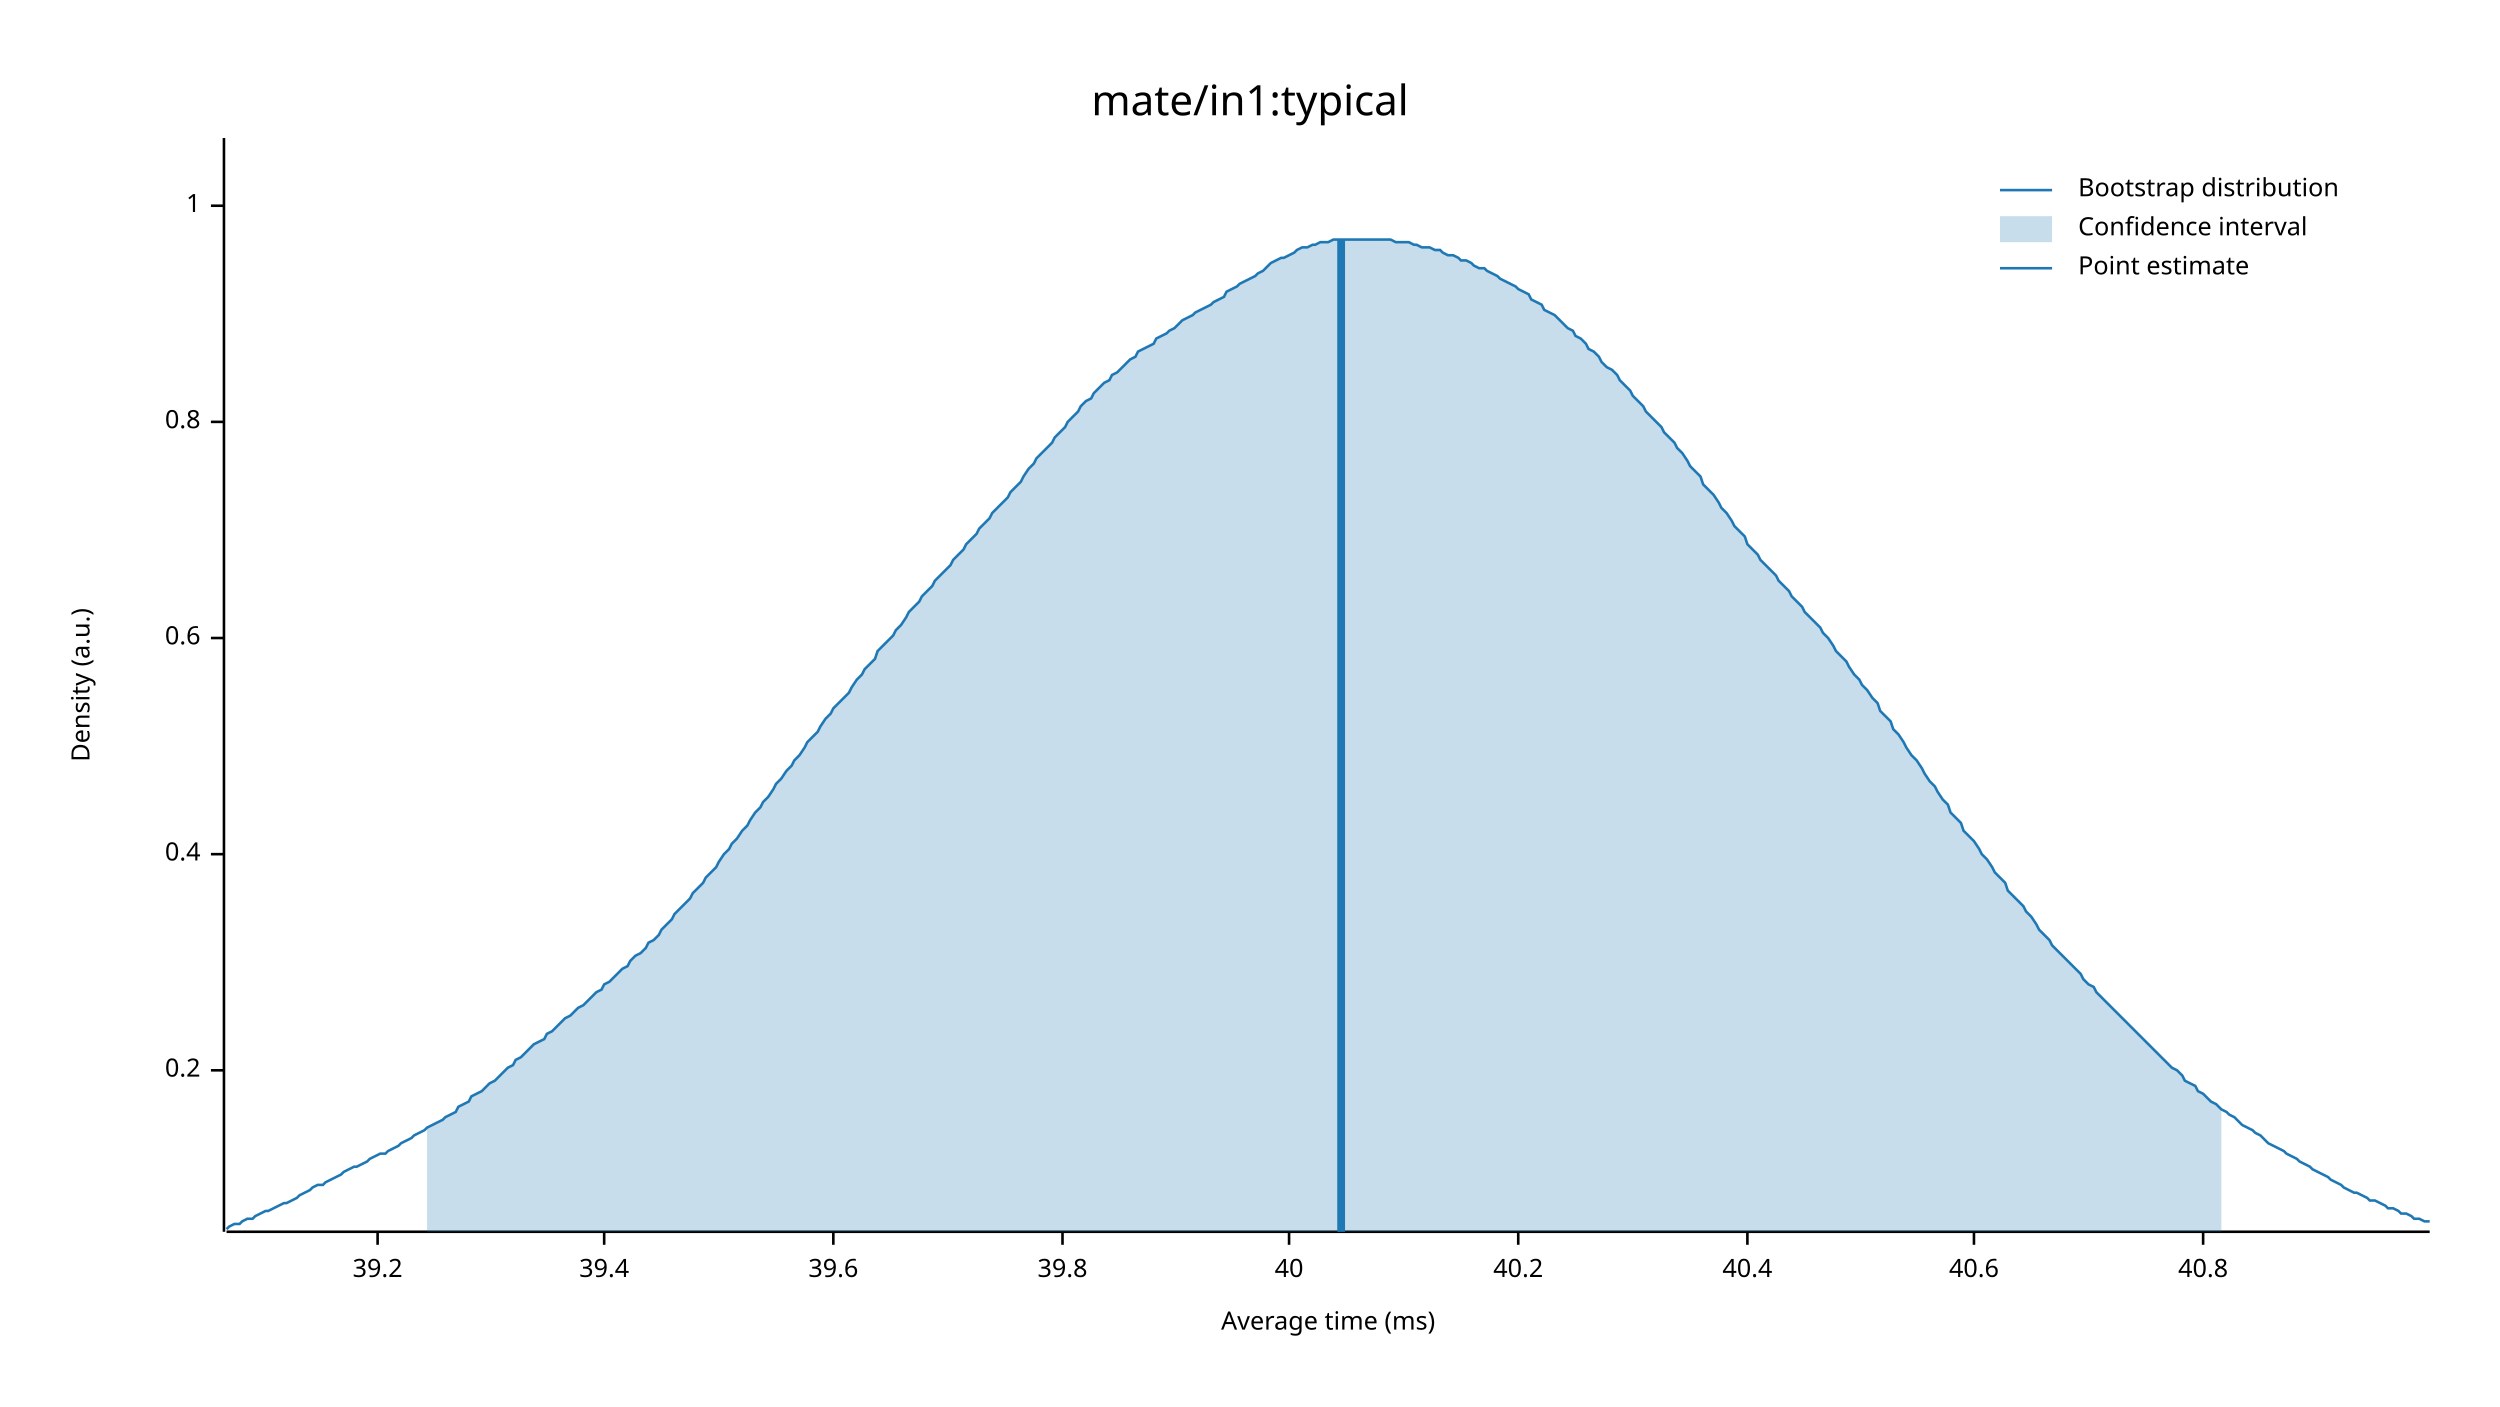
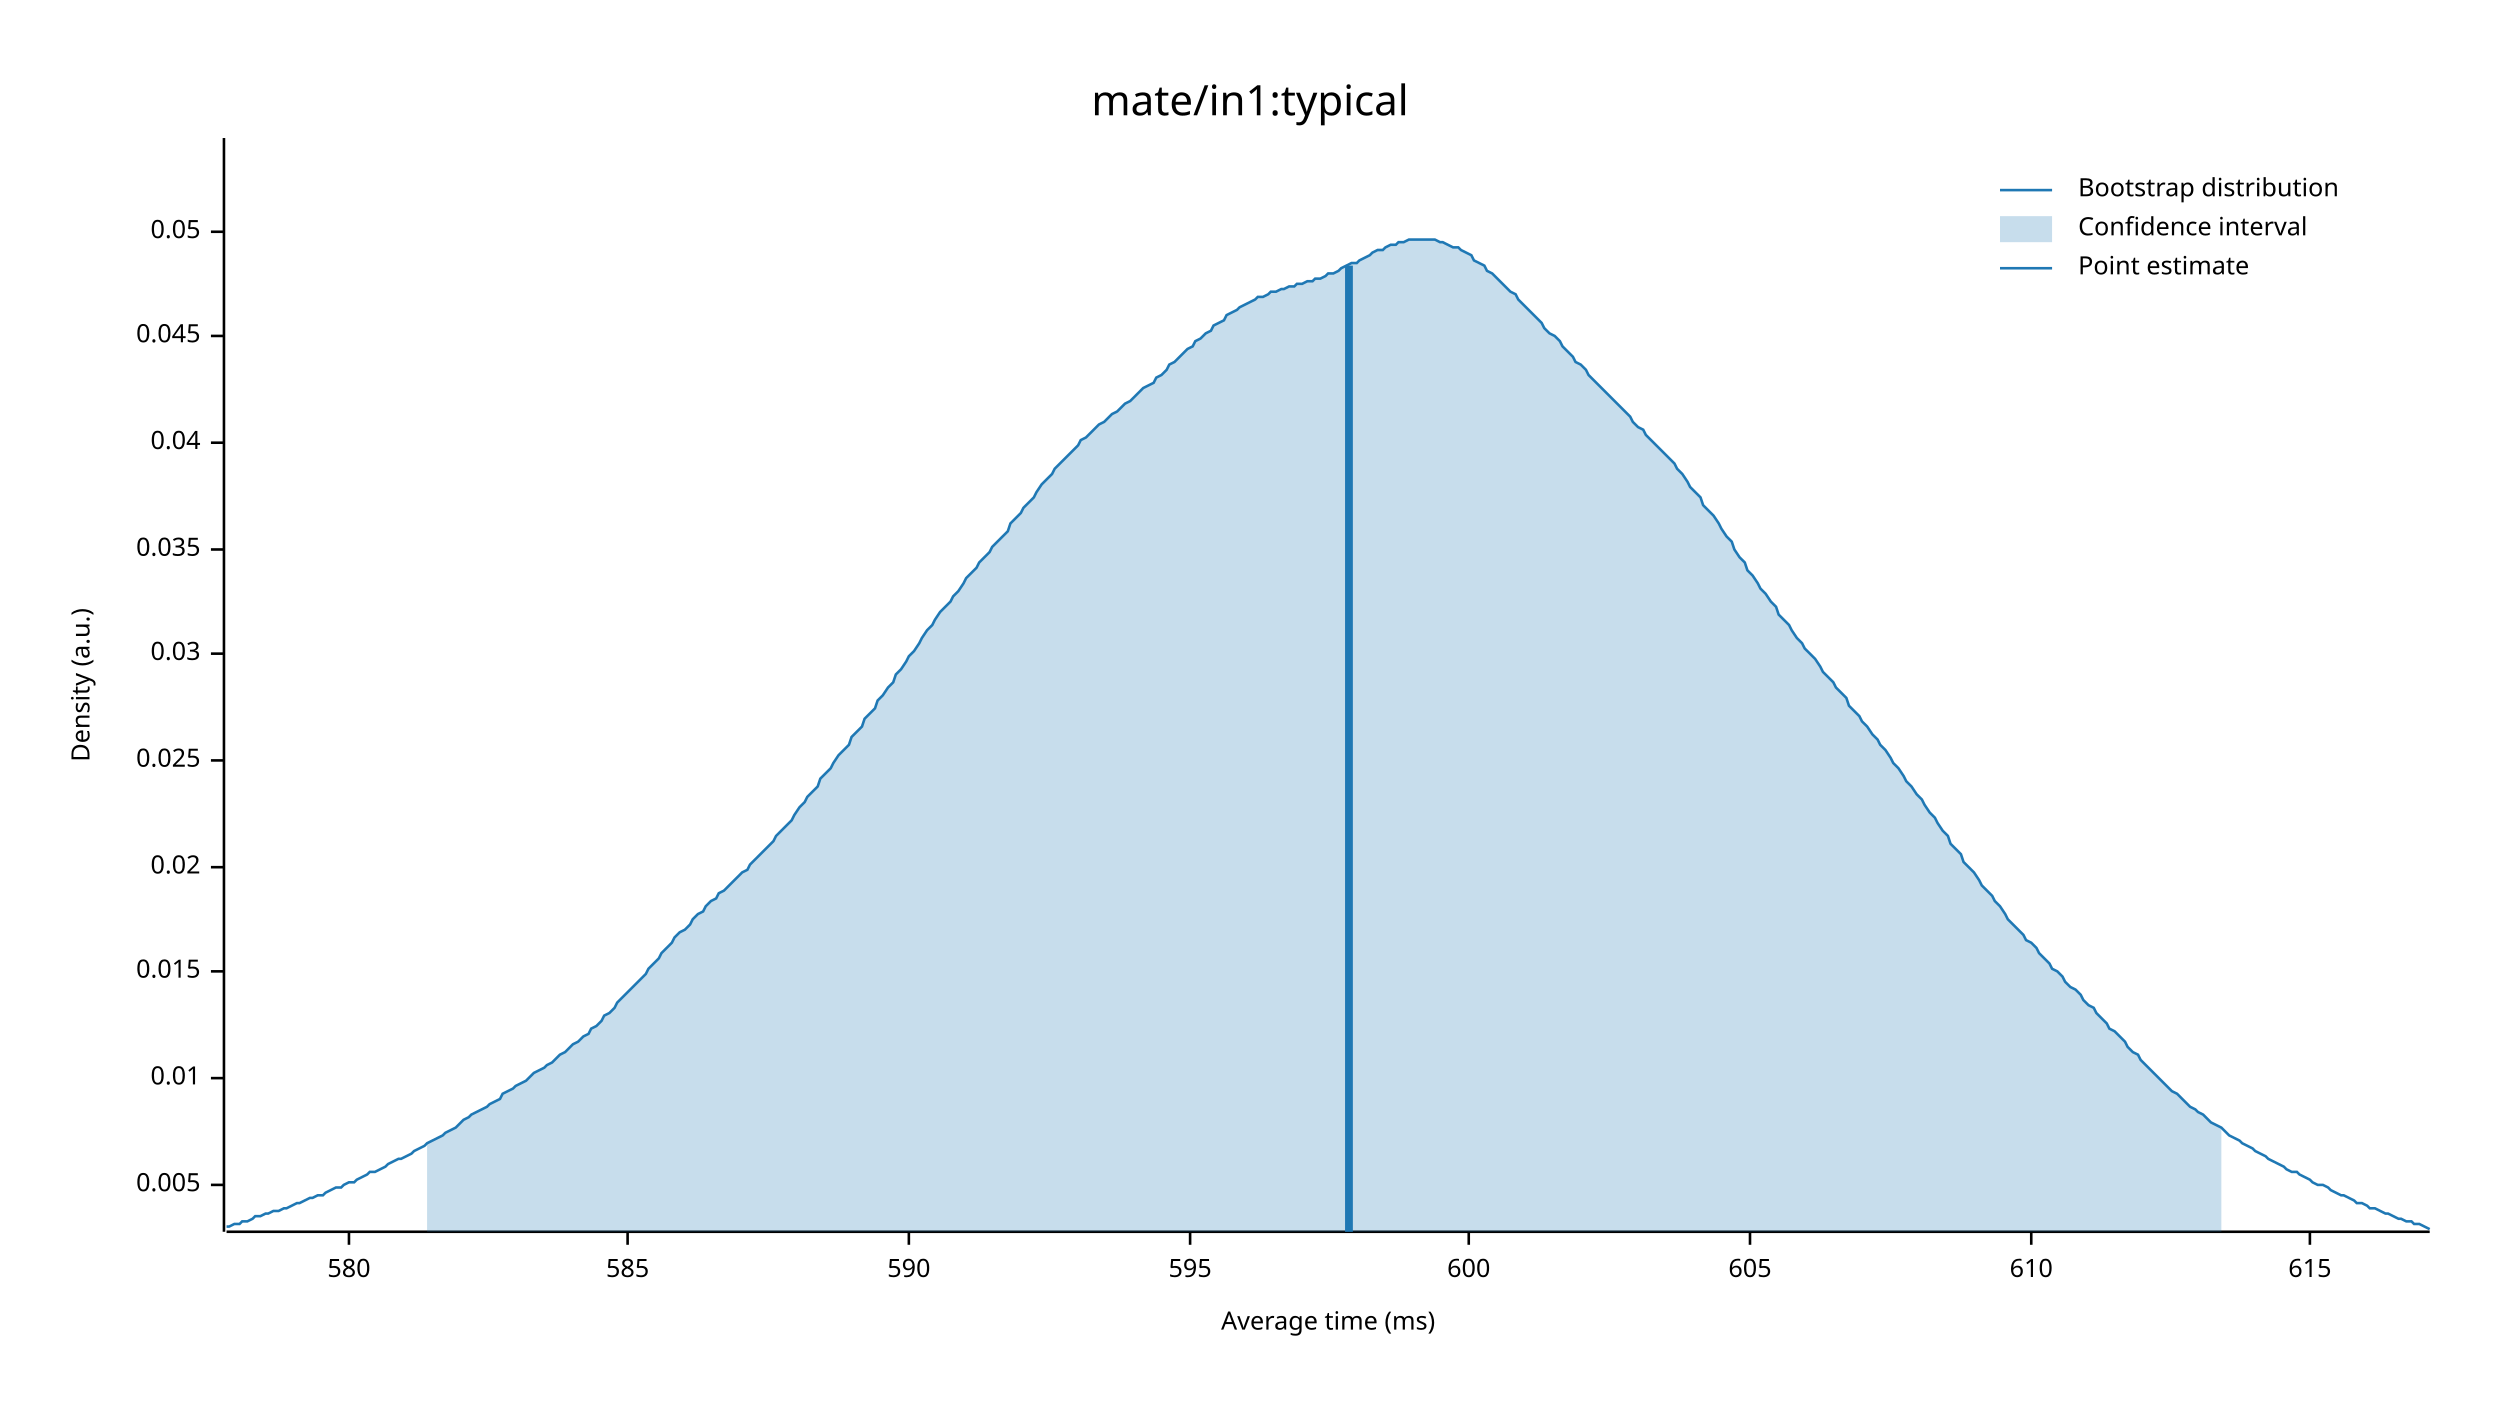
<svg xmlns="http://www.w3.org/2000/svg" width="960" height="540" viewBox="0 0 960 540">
  <text x="480" y="32" dy="0.76em" text-anchor="middle" font-family="sans-serif" font-size="16.129" opacity="1" fill="#000000">
mate/in1:typical
</text>
  <text x="27" y="263" dy="0.76em" text-anchor="middle" font-family="sans-serif" font-size="9.677" opacity="1" fill="#000000" transform="rotate(270, 27, 263)">
Density (a.u.)
</text>
  <text x="510" y="513" dy="-0.5ex" text-anchor="middle" font-family="sans-serif" font-size="9.677" opacity="1" fill="#000000">
Average time (ms)
</text>
  <polyline fill="none" opacity="1" stroke="#000000" stroke-width="1" points="86,53 86,473 " />
-   <text x="77" y="411" dy="0.5ex" text-anchor="end" font-family="sans-serif" font-size="9.677" opacity="1" fill="#000000">
- 0.2
+   <text x="77" y="455" dy="0.5ex" text-anchor="end" font-family="sans-serif" font-size="9.677" opacity="1" fill="#000000">
+ 0.005
</text>
-   <polyline fill="none" opacity="1" stroke="#000000" stroke-width="1" points="81,411 86,411 " />
-   <text x="77" y="328" dy="0.5ex" text-anchor="end" font-family="sans-serif" font-size="9.677" opacity="1" fill="#000000">
- 0.4
+   <polyline fill="none" opacity="1" stroke="#000000" stroke-width="1" points="81,455 86,455 " />
+   <text x="77" y="414" dy="0.5ex" text-anchor="end" font-family="sans-serif" font-size="9.677" opacity="1" fill="#000000">
+ 0.01
</text>
-   <polyline fill="none" opacity="1" stroke="#000000" stroke-width="1" points="81,328 86,328 " />
-   <text x="77" y="245" dy="0.5ex" text-anchor="end" font-family="sans-serif" font-size="9.677" opacity="1" fill="#000000">
- 0.6
+   <polyline fill="none" opacity="1" stroke="#000000" stroke-width="1" points="81,414 86,414 " />
+   <text x="77" y="373" dy="0.5ex" text-anchor="end" font-family="sans-serif" font-size="9.677" opacity="1" fill="#000000">
+ 0.015
</text>
-   <polyline fill="none" opacity="1" stroke="#000000" stroke-width="1" points="81,245 86,245 " />
-   <text x="77" y="162" dy="0.5ex" text-anchor="end" font-family="sans-serif" font-size="9.677" opacity="1" fill="#000000">
- 0.8
+   <polyline fill="none" opacity="1" stroke="#000000" stroke-width="1" points="81,373 86,373 " />
+   <text x="77" y="333" dy="0.5ex" text-anchor="end" font-family="sans-serif" font-size="9.677" opacity="1" fill="#000000">
+ 0.02
</text>
-   <polyline fill="none" opacity="1" stroke="#000000" stroke-width="1" points="81,162 86,162 " />
-   <text x="77" y="79" dy="0.5ex" text-anchor="end" font-family="sans-serif" font-size="9.677" opacity="1" fill="#000000">
- 1
+   <polyline fill="none" opacity="1" stroke="#000000" stroke-width="1" points="81,333 86,333 " />
+   <text x="77" y="292" dy="0.5ex" text-anchor="end" font-family="sans-serif" font-size="9.677" opacity="1" fill="#000000">
+ 0.025
</text>
-   <polyline fill="none" opacity="1" stroke="#000000" stroke-width="1" points="81,79 86,79 " />
+   <polyline fill="none" opacity="1" stroke="#000000" stroke-width="1" points="81,292 86,292 " />
+   <text x="77" y="251" dy="0.5ex" text-anchor="end" font-family="sans-serif" font-size="9.677" opacity="1" fill="#000000">
+ 0.03
+ </text>
+   <polyline fill="none" opacity="1" stroke="#000000" stroke-width="1" points="81,251 86,251 " />
+   <text x="77" y="211" dy="0.5ex" text-anchor="end" font-family="sans-serif" font-size="9.677" opacity="1" fill="#000000">
+ 0.035
+ </text>
+   <polyline fill="none" opacity="1" stroke="#000000" stroke-width="1" points="81,211 86,211 " />
+   <text x="77" y="170" dy="0.5ex" text-anchor="end" font-family="sans-serif" font-size="9.677" opacity="1" fill="#000000">
+ 0.04
+ </text>
+   <polyline fill="none" opacity="1" stroke="#000000" stroke-width="1" points="81,170 86,170 " />
+   <text x="77" y="129" dy="0.5ex" text-anchor="end" font-family="sans-serif" font-size="9.677" opacity="1" fill="#000000">
+ 0.045
+ </text>
+   <polyline fill="none" opacity="1" stroke="#000000" stroke-width="1" points="81,129 86,129 " />
+   <text x="77" y="89" dy="0.5ex" text-anchor="end" font-family="sans-serif" font-size="9.677" opacity="1" fill="#000000">
+ 0.05
+ </text>
+   <polyline fill="none" opacity="1" stroke="#000000" stroke-width="1" points="81,89 86,89 " />
  <polyline fill="none" opacity="1" stroke="#000000" stroke-width="1" points="87,473 933,473 " />
-   <text x="145" y="483" dy="0.76em" text-anchor="middle" font-family="sans-serif" font-size="9.677" opacity="1" fill="#000000">
- 39.2
+   <text x="134" y="483" dy="0.76em" text-anchor="middle" font-family="sans-serif" font-size="9.677" opacity="1" fill="#000000">
+ 580
</text>
-   <polyline fill="none" opacity="1" stroke="#000000" stroke-width="1" points="145,473 145,478 " />
-   <text x="232" y="483" dy="0.76em" text-anchor="middle" font-family="sans-serif" font-size="9.677" opacity="1" fill="#000000">
- 39.4
+   <polyline fill="none" opacity="1" stroke="#000000" stroke-width="1" points="134,473 134,478 " />
+   <text x="241" y="483" dy="0.76em" text-anchor="middle" font-family="sans-serif" font-size="9.677" opacity="1" fill="#000000">
+ 585
</text>
-   <polyline fill="none" opacity="1" stroke="#000000" stroke-width="1" points="232,473 232,478 " />
-   <text x="320" y="483" dy="0.76em" text-anchor="middle" font-family="sans-serif" font-size="9.677" opacity="1" fill="#000000">
- 39.6
+   <polyline fill="none" opacity="1" stroke="#000000" stroke-width="1" points="241,473 241,478 " />
+   <text x="349" y="483" dy="0.76em" text-anchor="middle" font-family="sans-serif" font-size="9.677" opacity="1" fill="#000000">
+ 590
</text>
-   <polyline fill="none" opacity="1" stroke="#000000" stroke-width="1" points="320,473 320,478 " />
-   <text x="408" y="483" dy="0.76em" text-anchor="middle" font-family="sans-serif" font-size="9.677" opacity="1" fill="#000000">
- 39.8
+   <polyline fill="none" opacity="1" stroke="#000000" stroke-width="1" points="349,473 349,478 " />
+   <text x="457" y="483" dy="0.76em" text-anchor="middle" font-family="sans-serif" font-size="9.677" opacity="1" fill="#000000">
+ 595
</text>
-   <polyline fill="none" opacity="1" stroke="#000000" stroke-width="1" points="408,473 408,478 " />
-   <text x="495" y="483" dy="0.76em" text-anchor="middle" font-family="sans-serif" font-size="9.677" opacity="1" fill="#000000">
- 40
+   <polyline fill="none" opacity="1" stroke="#000000" stroke-width="1" points="457,473 457,478 " />
+   <text x="564" y="483" dy="0.76em" text-anchor="middle" font-family="sans-serif" font-size="9.677" opacity="1" fill="#000000">
+ 600
</text>
-   <polyline fill="none" opacity="1" stroke="#000000" stroke-width="1" points="495,473 495,478 " />
-   <text x="583" y="483" dy="0.76em" text-anchor="middle" font-family="sans-serif" font-size="9.677" opacity="1" fill="#000000">
- 40.2
+   <polyline fill="none" opacity="1" stroke="#000000" stroke-width="1" points="564,473 564,478 " />
+   <text x="672" y="483" dy="0.76em" text-anchor="middle" font-family="sans-serif" font-size="9.677" opacity="1" fill="#000000">
+ 605
</text>
-   <polyline fill="none" opacity="1" stroke="#000000" stroke-width="1" points="583,473 583,478 " />
-   <text x="671" y="483" dy="0.76em" text-anchor="middle" font-family="sans-serif" font-size="9.677" opacity="1" fill="#000000">
- 40.4
+   <polyline fill="none" opacity="1" stroke="#000000" stroke-width="1" points="672,473 672,478 " />
+   <text x="780" y="483" dy="0.76em" text-anchor="middle" font-family="sans-serif" font-size="9.677" opacity="1" fill="#000000">
+ 610
</text>
-   <polyline fill="none" opacity="1" stroke="#000000" stroke-width="1" points="671,473 671,478 " />
-   <text x="758" y="483" dy="0.76em" text-anchor="middle" font-family="sans-serif" font-size="9.677" opacity="1" fill="#000000">
- 40.6
+   <polyline fill="none" opacity="1" stroke="#000000" stroke-width="1" points="780,473 780,478 " />
+   <text x="887" y="483" dy="0.76em" text-anchor="middle" font-family="sans-serif" font-size="9.677" opacity="1" fill="#000000">
+ 615
</text>
-   <polyline fill="none" opacity="1" stroke="#000000" stroke-width="1" points="758,473 758,478 " />
-   <text x="846" y="483" dy="0.76em" text-anchor="middle" font-family="sans-serif" font-size="9.677" opacity="1" fill="#000000">
- 40.8
- </text>
-   <polyline fill="none" opacity="1" stroke="#000000" stroke-width="1" points="846,473 846,478 " />
-   <polyline fill="none" opacity="1" stroke="#1F78B4" stroke-width="1" points="87,472 88,471 90,470 92,470 93,469 95,468 97,468 98,467 100,466 102,465 103,465 105,464 107,463 109,462 110,462 112,461 114,460 115,459 117,458 119,457 120,456 122,455 124,455 125,454 127,453 129,452 131,451 132,450 134,449 136,448 137,448 139,447 141,446 142,445 144,444 146,443 148,443 149,442 151,441 153,440 154,439 156,438 158,437 159,436 161,435 163,434 164,433 166,432 168,431 170,430 171,429 173,428 175,427 176,425 178,424 180,423 181,421 183,420 185,419 187,417 188,416 190,415 192,413 193,412 195,410 197,409 198,407 200,406 202,404 203,403 205,401 207,400 209,399 210,397 212,396 214,394 215,393 217,391 219,390 220,389 222,387 224,386 226,384 227,383 229,381 231,380 232,378 234,377 236,375 237,374 239,372 241,371 242,369 244,367 246,366 248,364 249,362 251,361 253,359 254,357 256,355 258,353 259,351 261,349 263,347 265,345 266,343 268,341 270,339 271,337 273,335 275,333 276,331 278,328 280,326 281,324 283,322 285,319 287,317 288,315 290,312 292,310 293,308 295,306 297,303 298,301 300,299 302,296 304,294 305,292 307,290 309,287 310,285 312,283 314,281 315,279 317,276 319,274 320,272 322,270 324,268 326,266 327,264 329,261 331,259 332,257 334,255 336,253 337,250 339,248 341,246 343,244 344,242 346,240 348,237 349,235 351,233 353,231 354,229 356,227 358,225 359,223 361,221 363,219 365,217 366,215 368,213 370,211 371,209 373,207 375,205 376,203 378,201 380,199 381,197 383,195 385,193 387,191 388,189 390,187 392,185 393,183 395,180 397,178 398,176 400,174 402,172 404,170 405,168 407,166 409,164 410,162 412,160 414,158 415,156 417,154 419,153 420,151 422,149 424,147 426,146 427,144 429,143 431,141 432,140 434,138 436,137 437,135 439,134 441,133 443,132 444,130 446,129 448,128 449,127 451,126 453,124 454,123 456,122 458,121 459,120 461,119 463,118 465,117 466,116 468,115 470,114 471,112 473,111 475,110 476,109 478,108 480,107 482,106 483,105 485,104 487,102 488,101 490,100 492,99 493,99 495,98 497,97 498,96 500,95 502,95 504,94 505,94 507,93 509,93 510,93 512,92 514,92 515,92 517,92 519,92 521,92 522,92 524,92 526,92 527,92 529,92 531,92 532,92 534,92 536,93 537,93 539,93 541,93 543,94 544,94 546,95 548,95 549,95 551,96 553,96 554,97 556,98 558,98 560,99 561,100 563,100 565,101 566,102 568,103 570,103 571,104 573,105 575,106 576,107 578,108 580,109 582,110 583,111 585,112 587,113 588,115 590,116 592,117 593,119 595,120 597,121 599,123 600,124 602,126 604,127 605,129 607,130 609,132 610,134 612,135 614,137 615,139 617,141 619,142 621,144 622,146 624,148 626,150 627,152 629,154 631,156 632,158 634,160 636,162 638,164 639,166 641,168 643,170 644,172 646,174 648,177 649,179 651,181 653,183 654,186 656,188 658,190 660,193 661,195 663,197 665,200 666,202 668,204 670,206 671,209 673,211 675,213 676,215 678,217 680,219 682,221 683,223 685,225 687,227 688,229 690,231 692,233 693,235 695,237 697,239 699,241 700,243 702,245 704,248 705,250 707,252 709,254 710,256 712,259 714,261 715,263 717,265 719,268 721,270 722,273 724,275 726,277 727,280 729,282 731,285 732,287 734,290 736,292 738,295 739,297 741,300 743,302 744,304 746,307 748,309 749,312 751,314 753,316 754,319 756,321 758,323 760,326 761,328 763,330 765,333 766,335 768,337 770,339 771,342 773,344 775,346 777,348 778,350 780,352 782,355 783,357 785,359 787,361 788,363 790,365 792,367 793,368 795,370 797,372 799,374 800,376 802,378 804,379 805,381 807,383 809,385 810,386 812,388 814,390 816,392 817,393 819,395 821,397 822,398 824,400 826,402 827,403 829,405 831,407 832,408 834,410 836,411 838,413 839,415 841,416 843,417 844,419 846,420 848,422 849,423 851,424 853,426 855,427 856,428 858,429 860,431 861,432 863,433 865,434 866,435 868,436 870,438 871,439 873,440 875,441 877,442 878,443 880,444 882,445 883,446 885,447 887,448 888,449 890,450 892,451 894,452 895,453 897,454 899,455 900,456 902,457 904,458 905,458 907,459 909,460 910,461 912,461 914,462 916,463 917,464 919,464 921,465 922,466 924,466 926,467 927,468 929,468 931,469 933,469 " />
-   <polygon opacity="0.25" fill="#1F78B4" points="164,433 166,432 168,431 170,430 171,429 173,428 175,427 176,425 178,424 180,423 181,421 183,420 185,419 187,417 188,416 190,415 192,413 193,412 195,410 197,409 198,407 200,406 202,404 203,403 205,401 207,400 209,399 210,397 212,396 214,394 215,393 217,391 219,390 220,389 222,387 224,386 226,384 227,383 229,381 231,380 232,378 234,377 236,375 237,374 239,372 241,371 242,369 244,367 246,366 248,364 249,362 251,361 253,359 254,357 256,355 258,353 259,351 261,349 263,347 265,345 266,343 268,341 270,339 271,337 273,335 275,333 276,331 278,328 280,326 281,324 283,322 285,319 287,317 288,315 290,312 292,310 293,308 295,306 297,303 298,301 300,299 302,296 304,294 305,292 307,290 309,287 310,285 312,283 314,281 315,279 317,276 319,274 320,272 322,270 324,268 326,266 327,264 329,261 331,259 332,257 334,255 336,253 337,250 339,248 341,246 343,244 344,242 346,240 348,237 349,235 351,233 353,231 354,229 356,227 358,225 359,223 361,221 363,219 365,217 366,215 368,213 370,211 371,209 373,207 375,205 376,203 378,201 380,199 381,197 383,195 385,193 387,191 388,189 390,187 392,185 393,183 395,180 397,178 398,176 400,174 402,172 404,170 405,168 407,166 409,164 410,162 412,160 414,158 415,156 417,154 419,153 420,151 422,149 424,147 426,146 427,144 429,143 431,141 432,140 434,138 436,137 437,135 439,134 441,133 443,132 444,130 446,129 448,128 449,127 451,126 453,124 454,123 456,122 458,121 459,120 461,119 463,118 465,117 466,116 468,115 470,114 471,112 473,111 475,110 476,109 478,108 480,107 482,106 483,105 485,104 487,102 488,101 490,100 492,99 493,99 495,98 497,97 498,96 500,95 502,95 504,94 505,94 507,93 509,93 510,93 512,92 514,92 515,92 517,92 519,92 521,92 522,92 524,92 526,92 527,92 529,92 531,92 532,92 534,92 536,93 537,93 539,93 541,93 543,94 544,94 546,95 548,95 549,95 551,96 553,96 554,97 556,98 558,98 560,99 561,100 563,100 565,101 566,102 568,103 570,103 571,104 573,105 575,106 576,107 578,108 580,109 582,110 583,111 585,112 587,113 588,115 590,116 592,117 593,119 595,120 597,121 599,123 600,124 602,126 604,127 605,129 607,130 609,132 610,134 612,135 614,137 615,139 617,141 619,142 621,144 622,146 624,148 626,150 627,152 629,154 631,156 632,158 634,160 636,162 638,164 639,166 641,168 643,170 644,172 646,174 648,177 649,179 651,181 653,183 654,186 656,188 658,190 660,193 661,195 663,197 665,200 666,202 668,204 670,206 671,209 673,211 675,213 676,215 678,217 680,219 682,221 683,223 685,225 687,227 688,229 690,231 692,233 693,235 695,237 697,239 699,241 700,243 702,245 704,248 705,250 707,252 709,254 710,256 712,259 714,261 715,263 717,265 719,268 721,270 722,273 724,275 726,277 727,280 729,282 731,285 732,287 734,290 736,292 738,295 739,297 741,300 743,302 744,304 746,307 748,309 749,312 751,314 753,316 754,319 756,321 758,323 760,326 761,328 763,330 765,333 766,335 768,337 770,339 771,342 773,344 775,346 777,348 778,350 780,352 782,355 783,357 785,359 787,361 788,363 790,365 792,367 793,368 795,370 797,372 799,374 800,376 802,378 804,379 805,381 807,383 809,385 810,386 812,388 814,390 816,392 817,393 819,395 821,397 822,398 824,400 826,402 827,403 829,405 831,407 832,408 834,410 836,411 838,413 839,415 841,416 843,417 844,419 846,420 848,422 849,423 851,424 853,426 853,473 164,473 " />
-   <polyline fill="none" opacity="1" stroke="#1F78B4" stroke-width="3" points="515,473 515,92 " />
+   <polyline fill="none" opacity="1" stroke="#000000" stroke-width="1" points="887,473 887,478 " />
+   <polyline fill="none" opacity="1" stroke="#1F78B4" stroke-width="1" points="87,471 88,471 90,470 92,470 93,469 95,469 97,468 98,467 100,467 102,466 103,466 105,465 107,465 109,464 110,464 112,463 114,462 115,462 117,461 119,460 120,460 122,459 124,459 125,458 127,457 129,456 131,456 132,455 134,454 136,454 137,453 139,452 141,451 142,450 144,450 146,449 148,448 149,447 151,446 153,445 154,445 156,444 158,443 159,442 161,441 163,440 164,439 166,438 168,437 170,436 171,435 173,434 175,433 176,432 178,430 180,429 181,428 183,427 185,426 187,425 188,424 190,423 192,422 193,420 195,419 197,418 198,417 200,416 202,415 203,414 205,412 207,411 209,410 210,409 212,408 214,406 215,405 217,404 219,402 220,401 222,400 224,398 226,397 227,395 229,394 231,392 232,390 234,389 236,387 237,385 239,383 241,381 242,380 244,378 246,376 248,374 249,372 251,370 253,368 254,366 256,364 258,362 259,360 261,358 263,357 265,355 266,353 268,351 270,350 271,348 273,346 275,345 276,343 278,342 280,340 281,339 283,337 285,335 287,334 288,332 290,330 292,328 293,327 295,325 297,323 298,321 300,319 302,317 304,315 305,313 307,310 309,308 310,306 312,304 314,302 315,299 317,297 319,295 320,293 322,290 324,288 326,286 327,283 329,281 331,279 332,276 334,274 336,272 337,269 339,267 341,264 343,262 344,259 346,257 348,254 349,252 351,250 353,247 354,245 356,242 358,240 359,238 361,235 363,233 365,231 366,229 368,227 370,224 371,222 373,220 375,218 376,216 378,214 380,212 381,210 383,208 385,206 387,204 388,201 390,199 392,197 393,195 395,193 397,191 398,189 400,186 402,184 404,182 405,180 407,178 409,176 410,175 412,173 414,171 415,169 417,168 419,166 420,165 422,163 424,162 426,160 427,159 429,158 431,156 432,155 434,154 436,152 437,151 439,149 441,148 443,147 444,145 446,144 448,142 449,140 451,139 453,137 454,136 456,134 458,133 459,131 461,130 463,128 465,127 466,125 468,124 470,123 471,121 473,120 475,119 476,118 478,117 480,116 482,115 483,114 485,114 487,113 488,112 490,112 492,111 493,111 495,110 497,110 498,109 500,109 502,108 504,108 505,107 507,107 509,106 510,105 512,105 514,104 515,103 517,102 519,101 521,101 522,100 524,99 526,98 527,97 529,96 531,96 532,95 534,94 536,94 537,93 539,93 541,92 543,92 544,92 546,92 548,92 549,92 551,92 553,93 554,93 556,94 558,95 560,95 561,96 563,97 565,98 566,100 568,101 570,102 571,104 573,105 575,107 576,108 578,110 580,112 582,113 583,115 585,117 587,119 588,120 590,122 592,124 593,126 595,128 597,129 599,131 600,133 602,135 604,137 605,139 607,140 609,142 610,144 612,146 614,148 615,149 617,151 619,153 621,155 622,156 624,158 626,160 627,162 629,164 631,165 632,167 634,169 636,171 638,173 639,174 641,176 643,178 644,180 646,182 648,185 649,187 651,189 653,191 654,194 656,196 658,198 660,201 661,203 663,206 665,208 666,211 668,214 670,216 671,219 673,221 675,224 676,226 678,228 680,231 682,233 683,236 685,238 687,240 688,242 690,245 692,247 693,249 695,251 697,253 699,256 700,258 702,260 704,262 705,264 707,266 709,268 710,271 712,273 714,275 715,277 717,279 719,282 721,284 722,286 724,288 726,291 727,293 729,295 731,298 732,300 734,302 736,305 738,307 739,309 741,312 743,314 744,316 746,319 748,321 749,324 751,326 753,328 754,331 756,333 758,335 760,338 761,340 763,342 765,344 766,346 768,348 770,351 771,353 773,355 775,357 777,359 778,361 780,362 782,364 783,366 785,368 787,370 788,372 790,373 792,375 793,377 795,379 797,380 799,382 800,384 802,386 804,387 805,389 807,391 809,393 810,395 812,396 814,398 816,400 817,402 819,404 821,405 822,407 824,409 826,411 827,412 829,414 831,416 832,417 834,419 836,420 838,422 839,423 841,425 843,426 844,427 846,428 848,430 849,431 851,432 853,433 855,435 856,436 858,437 860,438 861,439 863,440 865,441 866,442 868,443 870,444 871,445 873,446 875,447 877,448 878,449 880,450 882,450 883,451 885,452 887,453 888,454 890,455 892,455 894,456 895,457 897,458 899,459 900,459 902,460 904,461 905,462 907,462 909,463 910,464 912,464 914,465 916,466 917,466 919,467 921,468 922,468 924,469 926,469 927,470 929,470 931,471 933,472 " />
+   <polygon opacity="0.25" fill="#1F78B4" points="164,439 166,438 168,437 170,436 171,435 173,434 175,433 176,432 178,430 180,429 181,428 183,427 185,426 187,425 188,424 190,423 192,422 193,420 195,419 197,418 198,417 200,416 202,415 203,414 205,412 207,411 209,410 210,409 212,408 214,406 215,405 217,404 219,402 220,401 222,400 224,398 226,397 227,395 229,394 231,392 232,390 234,389 236,387 237,385 239,383 241,381 242,380 244,378 246,376 248,374 249,372 251,370 253,368 254,366 256,364 258,362 259,360 261,358 263,357 265,355 266,353 268,351 270,350 271,348 273,346 275,345 276,343 278,342 280,340 281,339 283,337 285,335 287,334 288,332 290,330 292,328 293,327 295,325 297,323 298,321 300,319 302,317 304,315 305,313 307,310 309,308 310,306 312,304 314,302 315,299 317,297 319,295 320,293 322,290 324,288 326,286 327,283 329,281 331,279 332,276 334,274 336,272 337,269 339,267 341,264 343,262 344,259 346,257 348,254 349,252 351,250 353,247 354,245 356,242 358,240 359,238 361,235 363,233 365,231 366,229 368,227 370,224 371,222 373,220 375,218 376,216 378,214 380,212 381,210 383,208 385,206 387,204 388,201 390,199 392,197 393,195 395,193 397,191 398,189 400,186 402,184 404,182 405,180 407,178 409,176 410,175 412,173 414,171 415,169 417,168 419,166 420,165 422,163 424,162 426,160 427,159 429,158 431,156 432,155 434,154 436,152 437,151 439,149 441,148 443,147 444,145 446,144 448,142 449,140 451,139 453,137 454,136 456,134 458,133 459,131 461,130 463,128 465,127 466,125 468,124 470,123 471,121 473,120 475,119 476,118 478,117 480,116 482,115 483,114 485,114 487,113 488,112 490,112 492,111 493,111 495,110 497,110 498,109 500,109 502,108 504,108 505,107 507,107 509,106 510,105 512,105 514,104 515,103 517,102 519,101 521,101 522,100 524,99 526,98 527,97 529,96 531,96 532,95 534,94 536,94 537,93 539,93 541,92 543,92 544,92 546,92 548,92 549,92 551,92 553,93 554,93 556,94 558,95 560,95 561,96 563,97 565,98 566,100 568,101 570,102 571,104 573,105 575,107 576,108 578,110 580,112 582,113 583,115 585,117 587,119 588,120 590,122 592,124 593,126 595,128 597,129 599,131 600,133 602,135 604,137 605,139 607,140 609,142 610,144 612,146 614,148 615,149 617,151 619,153 621,155 622,156 624,158 626,160 627,162 629,164 631,165 632,167 634,169 636,171 638,173 639,174 641,176 643,178 644,180 646,182 648,185 649,187 651,189 653,191 654,194 656,196 658,198 660,201 661,203 663,206 665,208 666,211 668,214 670,216 671,219 673,221 675,224 676,226 678,228 680,231 682,233 683,236 685,238 687,240 688,242 690,245 692,247 693,249 695,251 697,253 699,256 700,258 702,260 704,262 705,264 707,266 709,268 710,271 712,273 714,275 715,277 717,279 719,282 721,284 722,286 724,288 726,291 727,293 729,295 731,298 732,300 734,302 736,305 738,307 739,309 741,312 743,314 744,316 746,319 748,321 749,324 751,326 753,328 754,331 756,333 758,335 760,338 761,340 763,342 765,344 766,346 768,348 770,351 771,353 773,355 775,357 777,359 778,361 780,362 782,364 783,366 785,368 787,370 788,372 790,373 792,375 793,377 795,379 797,380 799,382 800,384 802,386 804,387 805,389 807,391 809,393 810,395 812,396 814,398 816,400 817,402 819,404 821,405 822,407 824,409 826,411 827,412 829,414 831,416 832,417 834,419 836,420 838,422 839,423 841,425 843,426 844,427 846,428 848,430 849,431 851,432 853,433 853,473 164,473 " />
+   <polyline fill="none" opacity="1" stroke="#1F78B4" stroke-width="3" points="518,473 518,102 " />
  <text x="798" y="68" dy="0.76em" text-anchor="start" font-family="sans-serif" font-size="9.677" opacity="1" fill="#000000">
Bootstrap distribution
</text>
  <text x="798" y="83" dy="0.76em" text-anchor="start" font-family="sans-serif" font-size="9.677" opacity="1" fill="#000000">
Confidence interval
</text>
  <text x="798" y="98" dy="0.76em" text-anchor="start" font-family="sans-serif" font-size="9.677" opacity="1" fill="#000000">
Point estimate
</text>
  <polyline fill="none" opacity="1" stroke="#1F78B4" stroke-width="1" points="768,73 788,73 " />
  <rect x="768" y="83" width="20" height="10" opacity="0.25" fill="#1F78B4" stroke="none" />
  <polyline fill="none" opacity="1" stroke="#1F78B4" stroke-width="1" points="768,103 788,103 " />
</svg>
